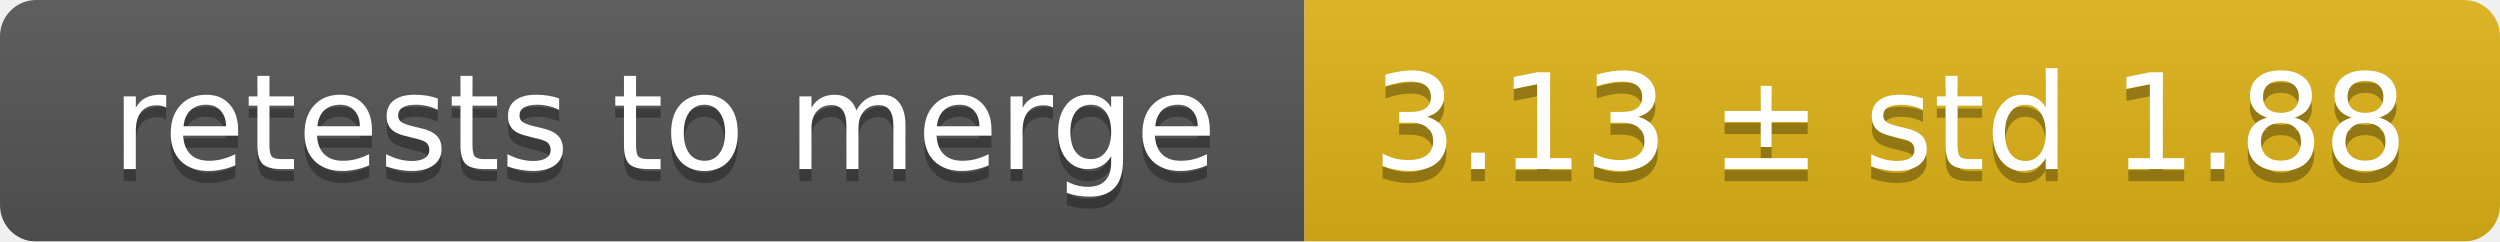
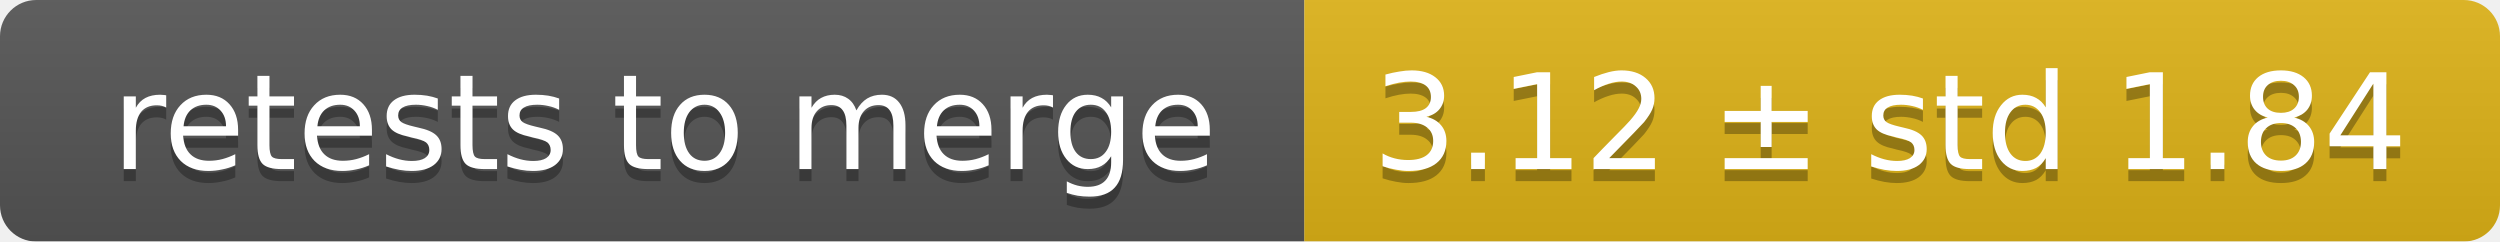
<svg xmlns="http://www.w3.org/2000/svg" width="207" height="20">
  <linearGradient id="smooth" x2="0" y2="100%">
    <stop offset="0" stop-color="#bbb" stop-opacity=".1" />
    <stop offset="1" stop-opacity=".1" />
  </linearGradient>
  <mask id="round">
    <rect width="207" height="20" rx="3" fill="#fff" />
  </mask>
  <g mask="url(#round)">
    <rect width="108" height="20" fill="#555" />
    <rect x="108" width="99" height="20" fill="#dfb317" />
    <rect width="207" height="20" fill="url(#smooth)" />
  </g>
  <g fill="#fff" text-anchor="middle" font-family="DejaVu Sans,Verdana,Geneva,sans-serif" font-size="11">
    <text x="55" y="15" fill="#010101" fill-opacity=".3">retests to merge</text>
    <text x="55" y="14">retests to merge</text>
-     <text x="156.5" y="15" fill="#010101" fill-opacity=".3">3.13 ± std 1.88</text>
-     <text x="156.5" y="14">3.13 ± std 1.88</text>
+     <text x="156.5" y="15" fill="#010101" fill-opacity=".3">3.12 ± std 1.84</text>
+     <text x="156.5" y="14">3.12 ± std 1.84</text>
  </g>
</svg>
